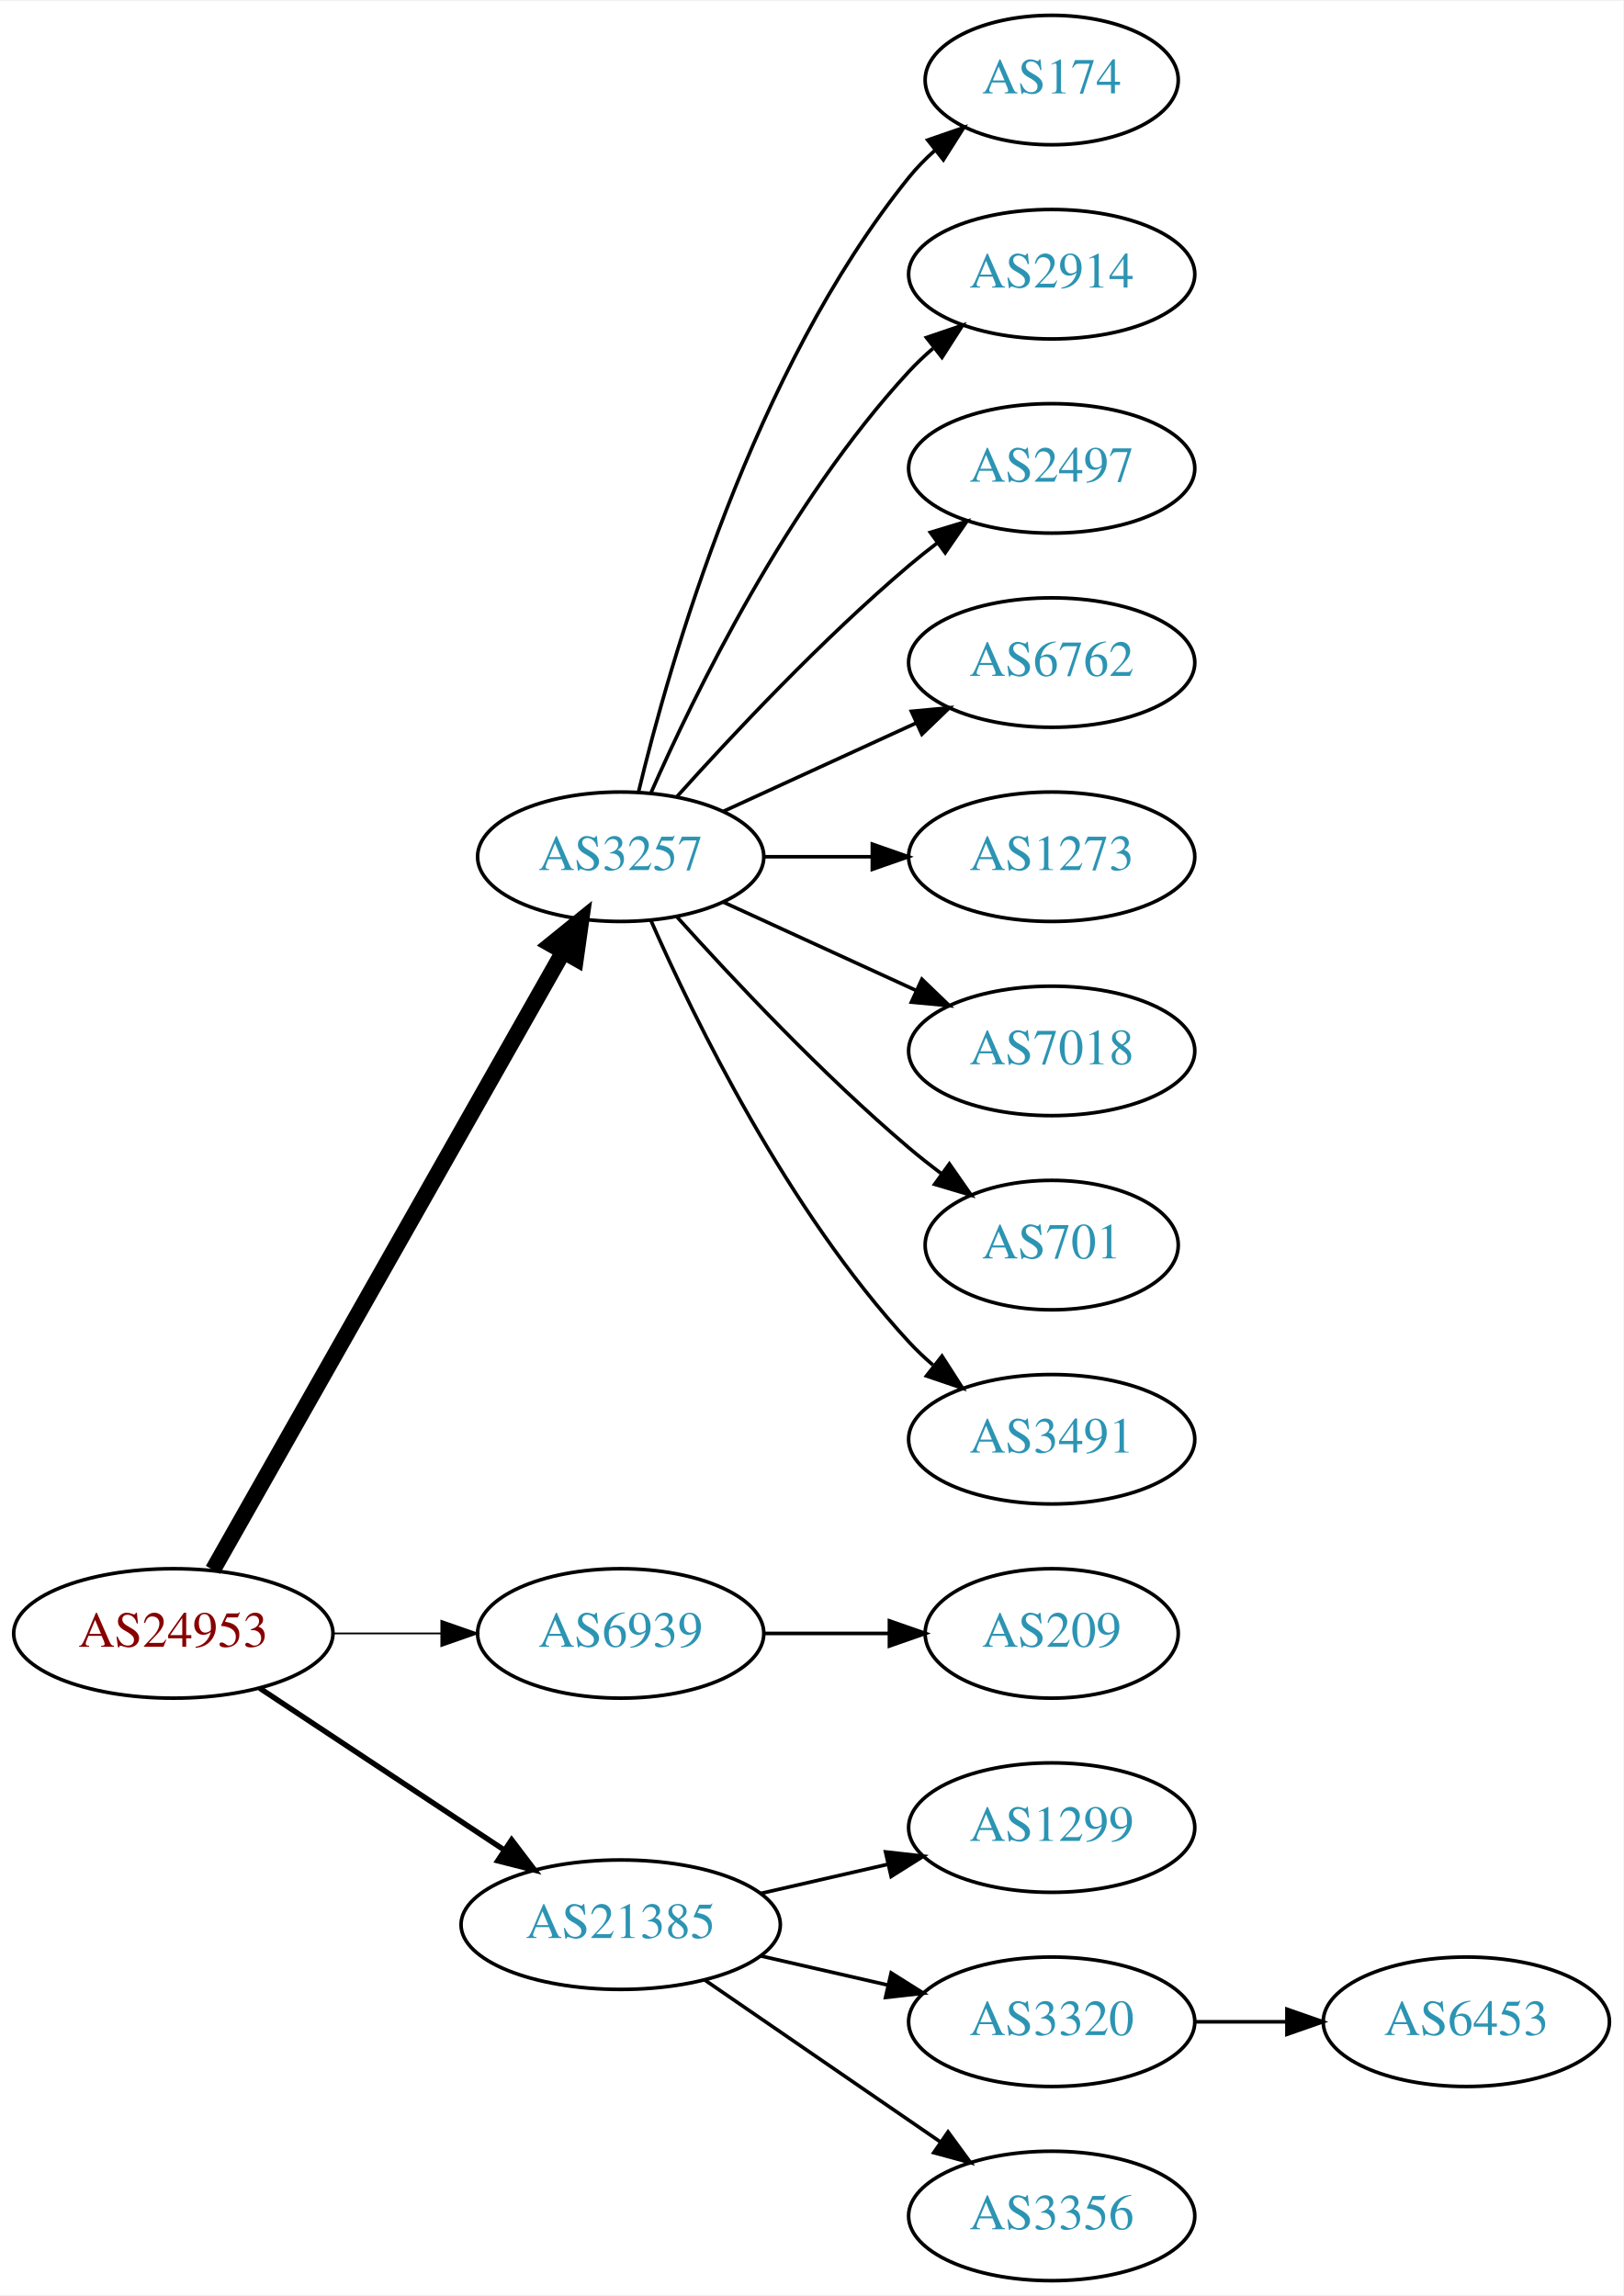
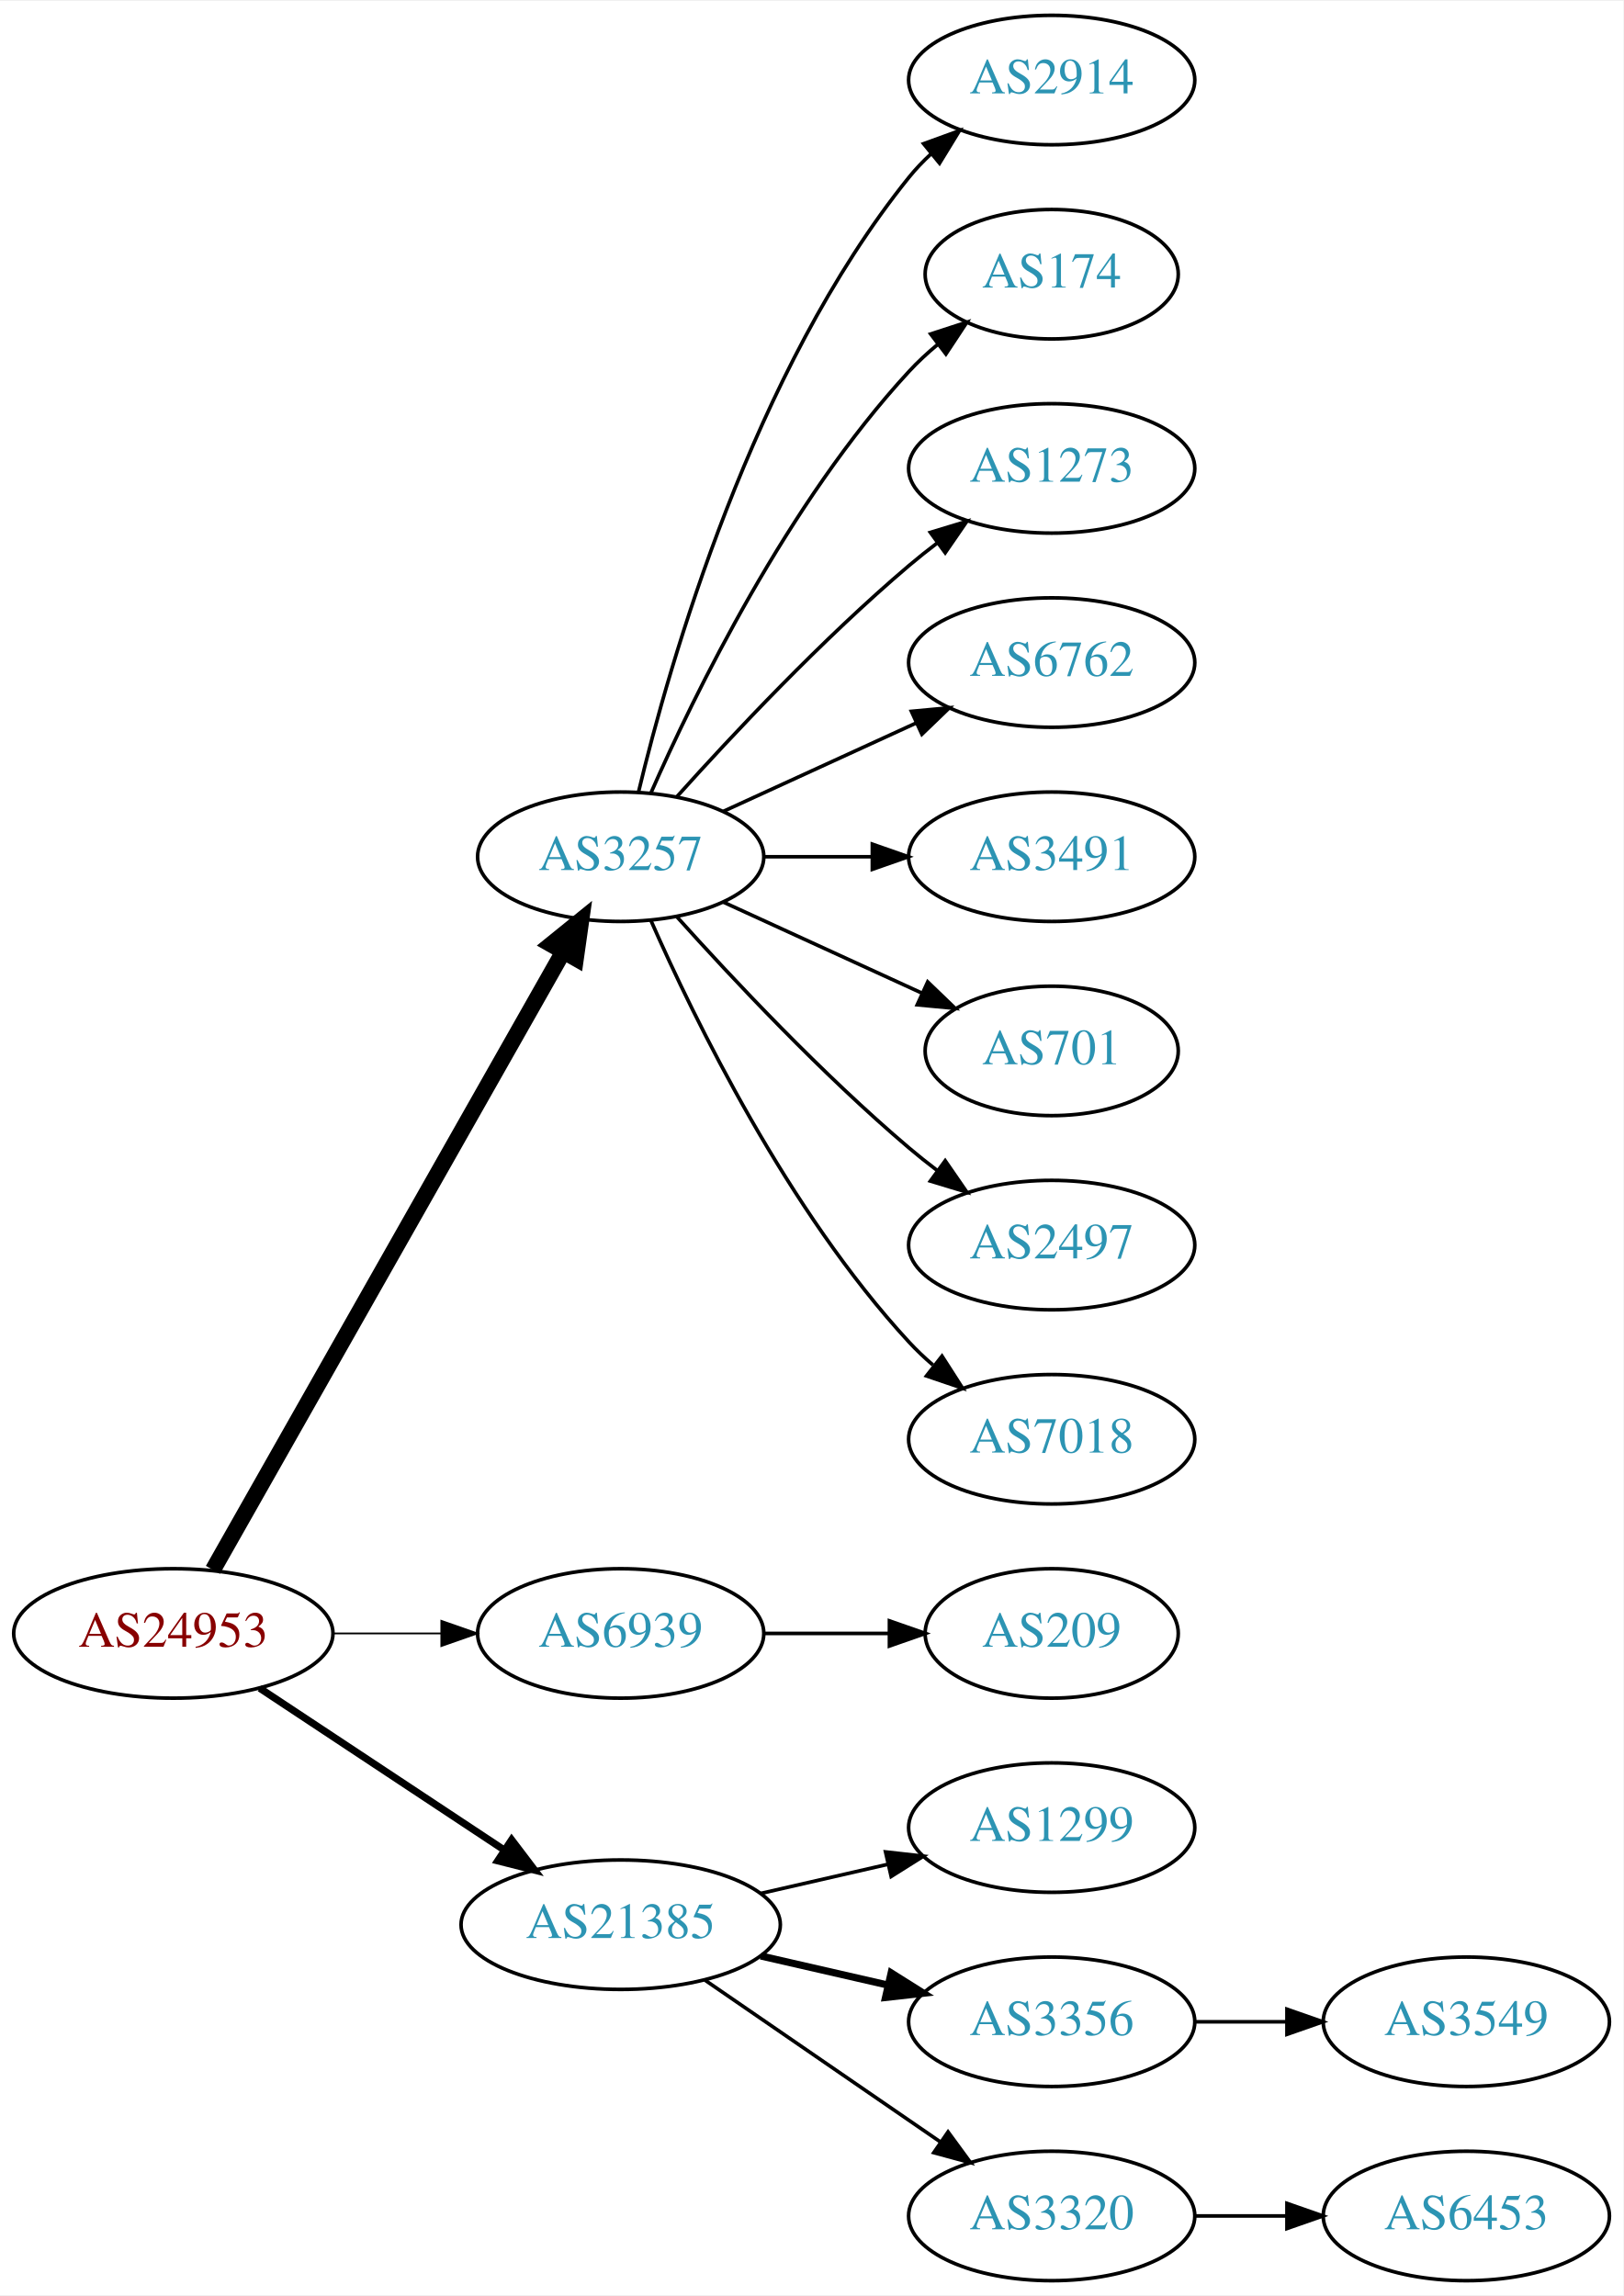
<svg xmlns="http://www.w3.org/2000/svg" xmlns:xlink="http://www.w3.org/1999/xlink" width="451pt" height="638pt" viewBox="0.00 0.00 451.37 638.00">
  <g id="graph0" class="graph" transform="scale(1 1) rotate(0) translate(4 634)">
    <polygon fill="white" stroke="none" points="-4,4 -4,-634 447.37,-634 447.37,4 -4,4" />
    <g id="node1" class="node">
      <g id="a_node1">
        <a xlink:href="/asn/24953" xlink:title="AS24953 ~ AS MACRO: AS-24953 (customers) [AT]">
          <ellipse fill="#ffffff" stroke="black" cx="44.196" cy="-180" rx="44.393" ry="18" />
          <text text-anchor="middle" x="44.196" y="-176.3" font-family="Times,serif" font-size="14.00" fill="#880000">AS24953</text>
        </a>
      </g>
    </g>
    <g id="node2" class="node">
      <g id="a_node2">
        <a xlink:href="/asn/3257" xlink:title="AS3257 ~ GTT [DE]">
          <ellipse fill="#ffffff" stroke="black" cx="168.588" cy="-396" rx="39.794" ry="18" />
          <text text-anchor="middle" x="168.588" y="-392.3" font-family="Times,serif" font-size="14.00" fill="#2c94b3">AS3257</text>
        </a>
      </g>
    </g>
    <g id="edge1" class="edge">
      <path fill="none" stroke="black" stroke-width="4.5" d="M55.212,-197.676C76.692,-235.584 127.285,-324.873 152.606,-369.559" />
      <polygon fill="black" stroke="black" stroke-width="4.5" points="149.25,-371.623 157.606,-378.383 156.101,-367.741 149.25,-371.623" />
    </g>
    <g id="node3" class="node">
      <g id="a_node3">
        <a xlink:href="/asn/6939" xlink:title="AS6939 ~ Hurricane Electric LLC [US]">
          <ellipse fill="#ffffff" stroke="black" cx="168.588" cy="-180" rx="39.794" ry="18" />
          <text text-anchor="middle" x="168.588" y="-176.3" font-family="Times,serif" font-size="14.00" fill="#2c94b3">AS6939</text>
        </a>
      </g>
    </g>
    <g id="edge2" class="edge">
      <path fill="none" stroke="black" stroke-width="0.5" d="M88.692,-180C98.381,-180 108.717,-180 118.61,-180" />
      <polygon fill="black" stroke="black" stroke-width="0.5" points="118.713,-183.5 128.713,-180 118.713,-176.5 118.713,-183.5" />
    </g>
    <g id="node4" class="node">
      <g id="a_node4">
        <a xlink:href="/asn/21385" xlink:title="AS21385 ~ Trusted Network GmbH [DE]">
          <ellipse fill="#ffffff" stroke="black" cx="168.588" cy="-99" rx="44.393" ry="18" />
          <text text-anchor="middle" x="168.588" y="-95.3" font-family="Times,serif" font-size="14.00" fill="#2c94b3">AS21385</text>
        </a>
      </g>
    </g>
    <g id="edge3" class="edge">
-       <path fill="none" stroke="black" stroke-width="1.5" d="M68.217,-164.765C87.449,-152.037 115.056,-133.766 136.294,-119.711" />
-       <polygon fill="black" stroke="black" stroke-width="1.5" points="138.263,-122.605 144.67,-114.167 134.4,-116.767 138.263,-122.605" />
+       <path fill="none" stroke="black" stroke-width="2" d="M68.217,-164.765C87.449,-152.037 115.056,-133.766 136.294,-119.711" />
+       <polygon fill="black" stroke="black" stroke-width="2" points="138.263,-122.605 144.67,-114.167 134.4,-116.767 138.263,-122.605" />
    </g>
    <g id="node5" class="node">
      <g id="a_node5">
-         <a xlink:href="/asn/174" xlink:title="AS174 ~ Cogent Communications [US]">
-           <ellipse fill="#ffffff" stroke="black" cx="288.431" cy="-612" rx="35.194" ry="18" />
-           <text text-anchor="middle" x="288.431" y="-608.3" font-family="Times,serif" font-size="14.00" fill="#2c94b3">AS174</text>
+         <a xlink:href="/asn/2914" xlink:title="AS2914 ~ NTT America, Inc. [US]">
+           <ellipse fill="#ffffff" stroke="black" cx="288.431" cy="-612" rx="39.794" ry="18" />
+           <text text-anchor="middle" x="288.431" y="-608.3" font-family="Times,serif" font-size="14.00" fill="#2c94b3">AS2914</text>
        </a>
      </g>
    </g>
    <g id="edge4" class="edge">
-       <path fill="none" stroke="black" d="M173.515,-413.882C182.073,-449.609 205.222,-531.008 248.784,-585 250.891,-587.612 253.315,-590.079 255.899,-592.382" />
-       <polygon fill="black" stroke="black" points="253.966,-595.316 263.98,-598.775 258.309,-589.826 253.966,-595.316" />
+       <path fill="none" stroke="black" d="M173.515,-413.882C182.073,-449.609 205.222,-531.008 248.784,-585 250.615,-587.269 252.685,-589.43 254.892,-591.468" />
+       <polygon fill="black" stroke="black" points="252.815,-594.291 262.773,-597.906 257.243,-588.869 252.815,-594.291" />
    </g>
    <g id="node6" class="node">
      <g id="a_node6">
-         <a xlink:href="/asn/2914" xlink:title="AS2914 ~ NTT America, Inc. [US]">
-           <ellipse fill="#ffffff" stroke="black" cx="288.431" cy="-558" rx="39.794" ry="18" />
-           <text text-anchor="middle" x="288.431" y="-554.3" font-family="Times,serif" font-size="14.00" fill="#2c94b3">AS2914</text>
+         <a xlink:href="/asn/174" xlink:title="AS174 ~ Cogent Communications [US]">
+           <ellipse fill="#ffffff" stroke="black" cx="288.431" cy="-558" rx="35.194" ry="18" />
+           <text text-anchor="middle" x="288.431" y="-554.3" font-family="Times,serif" font-size="14.00" fill="#2c94b3">AS174</text>
        </a>
      </g>
    </g>
    <g id="edge5" class="edge">
-       <path fill="none" stroke="black" d="M177.004,-413.761C189.072,-441.183 215.044,-494.473 248.784,-531 250.815,-533.198 253.054,-535.319 255.4,-537.34" />
-       <polygon fill="black" stroke="black" points="253.612,-540.386 263.644,-543.794 257.927,-534.874 253.612,-540.386" />
+       <path fill="none" stroke="black" d="M177.004,-413.761C189.072,-441.183 215.044,-494.473 248.784,-531 251.19,-533.604 253.887,-536.1 256.71,-538.449" />
+       <polygon fill="black" stroke="black" points="254.778,-541.378 264.854,-544.653 259.019,-535.809 254.778,-541.378" />
    </g>
    <g id="node7" class="node">
      <g id="a_node7">
-         <a xlink:href="/asn/2497" xlink:title="AS2497 ~ Internet Initiative Japan Inc. [JP]">
+         <a xlink:href="/asn/1273" xlink:title="AS1273 ~ Vodafone Group PLC [EU]">
          <ellipse fill="#ffffff" stroke="black" cx="288.431" cy="-504" rx="39.794" ry="18" />
-           <text text-anchor="middle" x="288.431" y="-500.3" font-family="Times,serif" font-size="14.00" fill="#2c94b3">AS2497</text>
+           <text text-anchor="middle" x="288.431" y="-500.3" font-family="Times,serif" font-size="14.00" fill="#2c94b3">AS1273</text>
        </a>
      </g>
    </g>
    <g id="edge6" class="edge">
      <path fill="none" stroke="black" d="M184.234,-412.725C199.535,-429.765 224.632,-456.523 248.784,-477 251.281,-479.117 253.942,-481.232 256.653,-483.293" />
      <polygon fill="black" stroke="black" points="254.69,-486.194 264.83,-489.266 258.819,-480.541 254.69,-486.194" />
    </g>
    <g id="node8" class="node">
      <g id="a_node8">
        <a xlink:href="/asn/6762" xlink:title="AS6762 ~ TELECOM ITALIA SPARKLE S.p.A. [IT]">
          <ellipse fill="#ffffff" stroke="black" cx="288.431" cy="-450" rx="39.794" ry="18" />
          <text text-anchor="middle" x="288.431" y="-446.3" font-family="Times,serif" font-size="14.00" fill="#2c94b3">AS6762</text>
        </a>
      </g>
    </g>
    <g id="edge7" class="edge">
      <path fill="none" stroke="black" d="M197.217,-408.661C213.174,-415.973 233.445,-425.261 250.727,-433.181" />
      <polygon fill="black" stroke="black" points="249.426,-436.435 259.975,-437.419 252.342,-430.071 249.426,-436.435" />
    </g>
    <g id="node9" class="node">
      <g id="a_node9">
-         <a xlink:href="/asn/1273" xlink:title="AS1273 ~ Vodafone Group PLC [EU]">
+         <a xlink:href="/asn/3491" xlink:title="AS3491 ~ PCCW Global, Inc. [US]">
          <ellipse fill="#ffffff" stroke="black" cx="288.431" cy="-396" rx="39.794" ry="18" />
-           <text text-anchor="middle" x="288.431" y="-392.3" font-family="Times,serif" font-size="14.00" fill="#2c94b3">AS1273</text>
+           <text text-anchor="middle" x="288.431" y="-392.3" font-family="Times,serif" font-size="14.00" fill="#2c94b3">AS3491</text>
        </a>
      </g>
    </g>
    <g id="edge8" class="edge">
      <path fill="none" stroke="black" d="M208.501,-396C218.054,-396 228.404,-396 238.367,-396" />
      <polygon fill="black" stroke="black" points="238.559,-399.5 248.559,-396 238.559,-392.5 238.559,-399.5" />
    </g>
    <g id="node10" class="node">
      <g id="a_node10">
-         <a xlink:href="/asn/7018" xlink:title="AS7018 ~ AT&amp;T Services, Inc. [US]">
-           <ellipse fill="#ffffff" stroke="black" cx="288.431" cy="-342" rx="39.794" ry="18" />
-           <text text-anchor="middle" x="288.431" y="-338.3" font-family="Times,serif" font-size="14.00" fill="#2c94b3">AS7018</text>
+         <a xlink:href="/asn/701" xlink:title="AS701 ~ UUNET [US]">
+           <ellipse fill="#ffffff" stroke="black" cx="288.431" cy="-342" rx="35.194" ry="18" />
+           <text text-anchor="middle" x="288.431" y="-338.3" font-family="Times,serif" font-size="14.00" fill="#2c94b3">AS701</text>
        </a>
      </g>
    </g>
    <g id="edge9" class="edge">
-       <path fill="none" stroke="black" d="M197.217,-383.339C213.174,-376.027 233.445,-366.739 250.727,-358.819" />
-       <polygon fill="black" stroke="black" points="252.342,-361.929 259.975,-354.581 249.426,-355.565 252.342,-361.929" />
+       <path fill="none" stroke="black" d="M197.217,-383.339C213.633,-375.817 234.615,-366.202 252.212,-358.139" />
+       <polygon fill="black" stroke="black" points="253.956,-361.189 261.589,-353.842 251.04,-354.826 253.956,-361.189" />
    </g>
    <g id="node11" class="node">
      <g id="a_node11">
-         <a xlink:href="/asn/701" xlink:title="AS701 ~ UUNET [US]">
-           <ellipse fill="#ffffff" stroke="black" cx="288.431" cy="-288" rx="35.194" ry="18" />
-           <text text-anchor="middle" x="288.431" y="-284.3" font-family="Times,serif" font-size="14.00" fill="#2c94b3">AS701</text>
+         <a xlink:href="/asn/2497" xlink:title="AS2497 ~ Internet Initiative Japan Inc. [JP]">
+           <ellipse fill="#ffffff" stroke="black" cx="288.431" cy="-288" rx="39.794" ry="18" />
+           <text text-anchor="middle" x="288.431" y="-284.3" font-family="Times,serif" font-size="14.00" fill="#2c94b3">AS2497</text>
        </a>
      </g>
    </g>
    <g id="edge10" class="edge">
-       <path fill="none" stroke="black" d="M184.234,-379.275C199.535,-362.235 224.632,-335.477 248.784,-315 251.637,-312.582 254.702,-310.167 257.813,-307.831" />
-       <polygon fill="black" stroke="black" points="259.986,-310.578 266.041,-301.884 255.886,-304.905 259.986,-310.578" />
+       <path fill="none" stroke="black" d="M184.234,-379.275C199.535,-362.235 224.632,-335.477 248.784,-315 251.281,-312.883 253.942,-310.768 256.653,-308.707" />
+       <polygon fill="black" stroke="black" points="258.819,-311.459 264.83,-302.734 254.69,-305.806 258.819,-311.459" />
    </g>
    <g id="node12" class="node">
      <g id="a_node12">
-         <a xlink:href="/asn/3491" xlink:title="AS3491 ~ PCCW Global, Inc. [US]">
+         <a xlink:href="/asn/7018" xlink:title="AS7018 ~ AT&amp;T Services, Inc. [US]">
          <ellipse fill="#ffffff" stroke="black" cx="288.431" cy="-234" rx="39.794" ry="18" />
-           <text text-anchor="middle" x="288.431" y="-230.3" font-family="Times,serif" font-size="14.00" fill="#2c94b3">AS3491</text>
+           <text text-anchor="middle" x="288.431" y="-230.3" font-family="Times,serif" font-size="14.00" fill="#2c94b3">AS7018</text>
        </a>
      </g>
    </g>
    <g id="edge11" class="edge">
      <path fill="none" stroke="black" d="M177.004,-378.239C189.072,-350.817 215.044,-297.527 248.784,-261 250.815,-258.802 253.054,-256.681 255.4,-254.66" />
      <polygon fill="black" stroke="black" points="257.927,-257.126 263.644,-248.206 253.612,-251.614 257.927,-257.126" />
    </g>
    <g id="node13" class="node">
      <g id="a_node13">
        <a xlink:href="/asn/209" xlink:title="AS209 ~ CenturyLink Communications, LLC [US]">
          <ellipse fill="#ffffff" stroke="black" cx="288.431" cy="-180" rx="35.194" ry="18" />
          <text text-anchor="middle" x="288.431" y="-176.3" font-family="Times,serif" font-size="14.00" fill="#2c94b3">AS209</text>
        </a>
      </g>
    </g>
    <g id="edge12" class="edge">
      <path fill="none" stroke="black" d="M208.501,-180C219.588,-180 231.747,-180 243.13,-180" />
      <polygon fill="black" stroke="black" points="243.311,-183.5 253.311,-180 243.311,-176.5 243.311,-183.5" />
    </g>
    <g id="node14" class="node">
      <g id="a_node14">
        <a xlink:href="/asn/1299" xlink:title="AS1299 ~ Telia Carrier [EU]">
          <ellipse fill="#ffffff" stroke="black" cx="288.431" cy="-126" rx="39.794" ry="18" />
          <text text-anchor="middle" x="288.431" y="-122.3" font-family="Times,serif" font-size="14.00" fill="#2c94b3">AS1299</text>
        </a>
      </g>
    </g>
    <g id="edge13" class="edge">
      <path fill="none" stroke="black" d="M207.523,-107.692C218.764,-110.267 231.176,-113.111 242.799,-115.774" />
      <polygon fill="black" stroke="black" points="242.232,-119.235 252.761,-118.057 243.795,-112.412 242.232,-119.235" />
    </g>
    <g id="node15" class="node">
      <g id="a_node15">
-         <a xlink:href="/asn/3320" xlink:title="AS3320 ~ DTAG [DE]">
+         <a xlink:href="/asn/3356" xlink:title="AS3356 ~ Level 3 Parent, LLC [US]">
          <ellipse fill="#ffffff" stroke="black" cx="288.431" cy="-72" rx="39.794" ry="18" />
-           <text text-anchor="middle" x="288.431" y="-68.3" font-family="Times,serif" font-size="14.00" fill="#2c94b3">AS3320</text>
+           <text text-anchor="middle" x="288.431" y="-68.3" font-family="Times,serif" font-size="14.00" fill="#2c94b3">AS3356</text>
        </a>
      </g>
    </g>
    <g id="edge14" class="edge">
-       <path fill="none" stroke="black" d="M207.523,-90.308C218.764,-87.733 231.176,-84.889 242.799,-82.226" />
-       <polygon fill="black" stroke="black" points="243.795,-85.588 252.761,-79.944 242.232,-78.765 243.795,-85.588" />
+       <path fill="none" stroke="black" stroke-width="2" d="M207.523,-90.308C218.764,-87.733 231.176,-84.889 242.799,-82.226" />
+       <polygon fill="black" stroke="black" stroke-width="2" points="243.795,-85.588 252.761,-79.944 242.232,-78.765 243.795,-85.588" />
    </g>
    <g id="node16" class="node">
      <g id="a_node16">
-         <a xlink:href="/asn/3356" xlink:title="AS3356 ~ Level 3 Parent, LLC [US]">
+         <a xlink:href="/asn/3320" xlink:title="AS3320 ~ DTAG [DE]">
          <ellipse fill="#ffffff" stroke="black" cx="288.431" cy="-18" rx="39.794" ry="18" />
-           <text text-anchor="middle" x="288.431" y="-14.3" font-family="Times,serif" font-size="14.00" fill="#2c94b3">AS3356</text>
+           <text text-anchor="middle" x="288.431" y="-14.3" font-family="Times,serif" font-size="14.00" fill="#2c94b3">AS3320</text>
        </a>
      </g>
    </g>
    <g id="edge15" class="edge">
      <path fill="none" stroke="black" d="M192.031,-83.574C210.612,-70.802 237.173,-52.545 257.553,-38.537" />
      <polygon fill="black" stroke="black" points="259.609,-41.371 265.867,-32.822 255.643,-35.602 259.609,-41.371" />
    </g>
    <g id="node17" class="node">
      <g id="a_node17">
-         <a xlink:href="/asn/6453" xlink:title="AS6453 ~ TATA COMMUNICATIONS (AMERICA) INC [US]">
+         <a xlink:href="/asn/3549" xlink:title="AS3549 ~ Level 3 Parent, LLC [US]">
          <ellipse fill="#ffffff" stroke="black" cx="403.724" cy="-72" rx="39.794" ry="18" />
-           <text text-anchor="middle" x="403.724" y="-68.3" font-family="Times,serif" font-size="14.00" fill="#2c94b3">AS6453</text>
+           <text text-anchor="middle" x="403.724" y="-68.3" font-family="Times,serif" font-size="14.00" fill="#2c94b3">AS3549</text>
        </a>
      </g>
    </g>
    <g id="edge16" class="edge">
      <path fill="none" stroke="black" d="M328.103,-72C336.306,-72 345.07,-72 353.602,-72" />
      <polygon fill="black" stroke="black" points="353.841,-75.5 363.841,-72 353.841,-68.5 353.841,-75.5" />
    </g>
+     <g id="node18" class="node">
+       <g id="a_node18">
+         <a xlink:href="/asn/6453" xlink:title="AS6453 ~ TATA COMMUNICATIONS (AMERICA) INC [US]">
+           <ellipse fill="#ffffff" stroke="black" cx="403.724" cy="-18" rx="39.794" ry="18" />
+           <text text-anchor="middle" x="403.724" y="-14.3" font-family="Times,serif" font-size="14.00" fill="#2c94b3">AS6453</text>
+         </a>
+       </g>
+     </g>
+     <g id="edge17" class="edge">
+       <path fill="none" stroke="black" d="M328.103,-18C336.306,-18 345.07,-18 353.602,-18" />
+       <polygon fill="black" stroke="black" points="353.841,-21.5 363.841,-18 353.841,-14.5 353.841,-21.5" />
+     </g>
  </g>
</svg>
